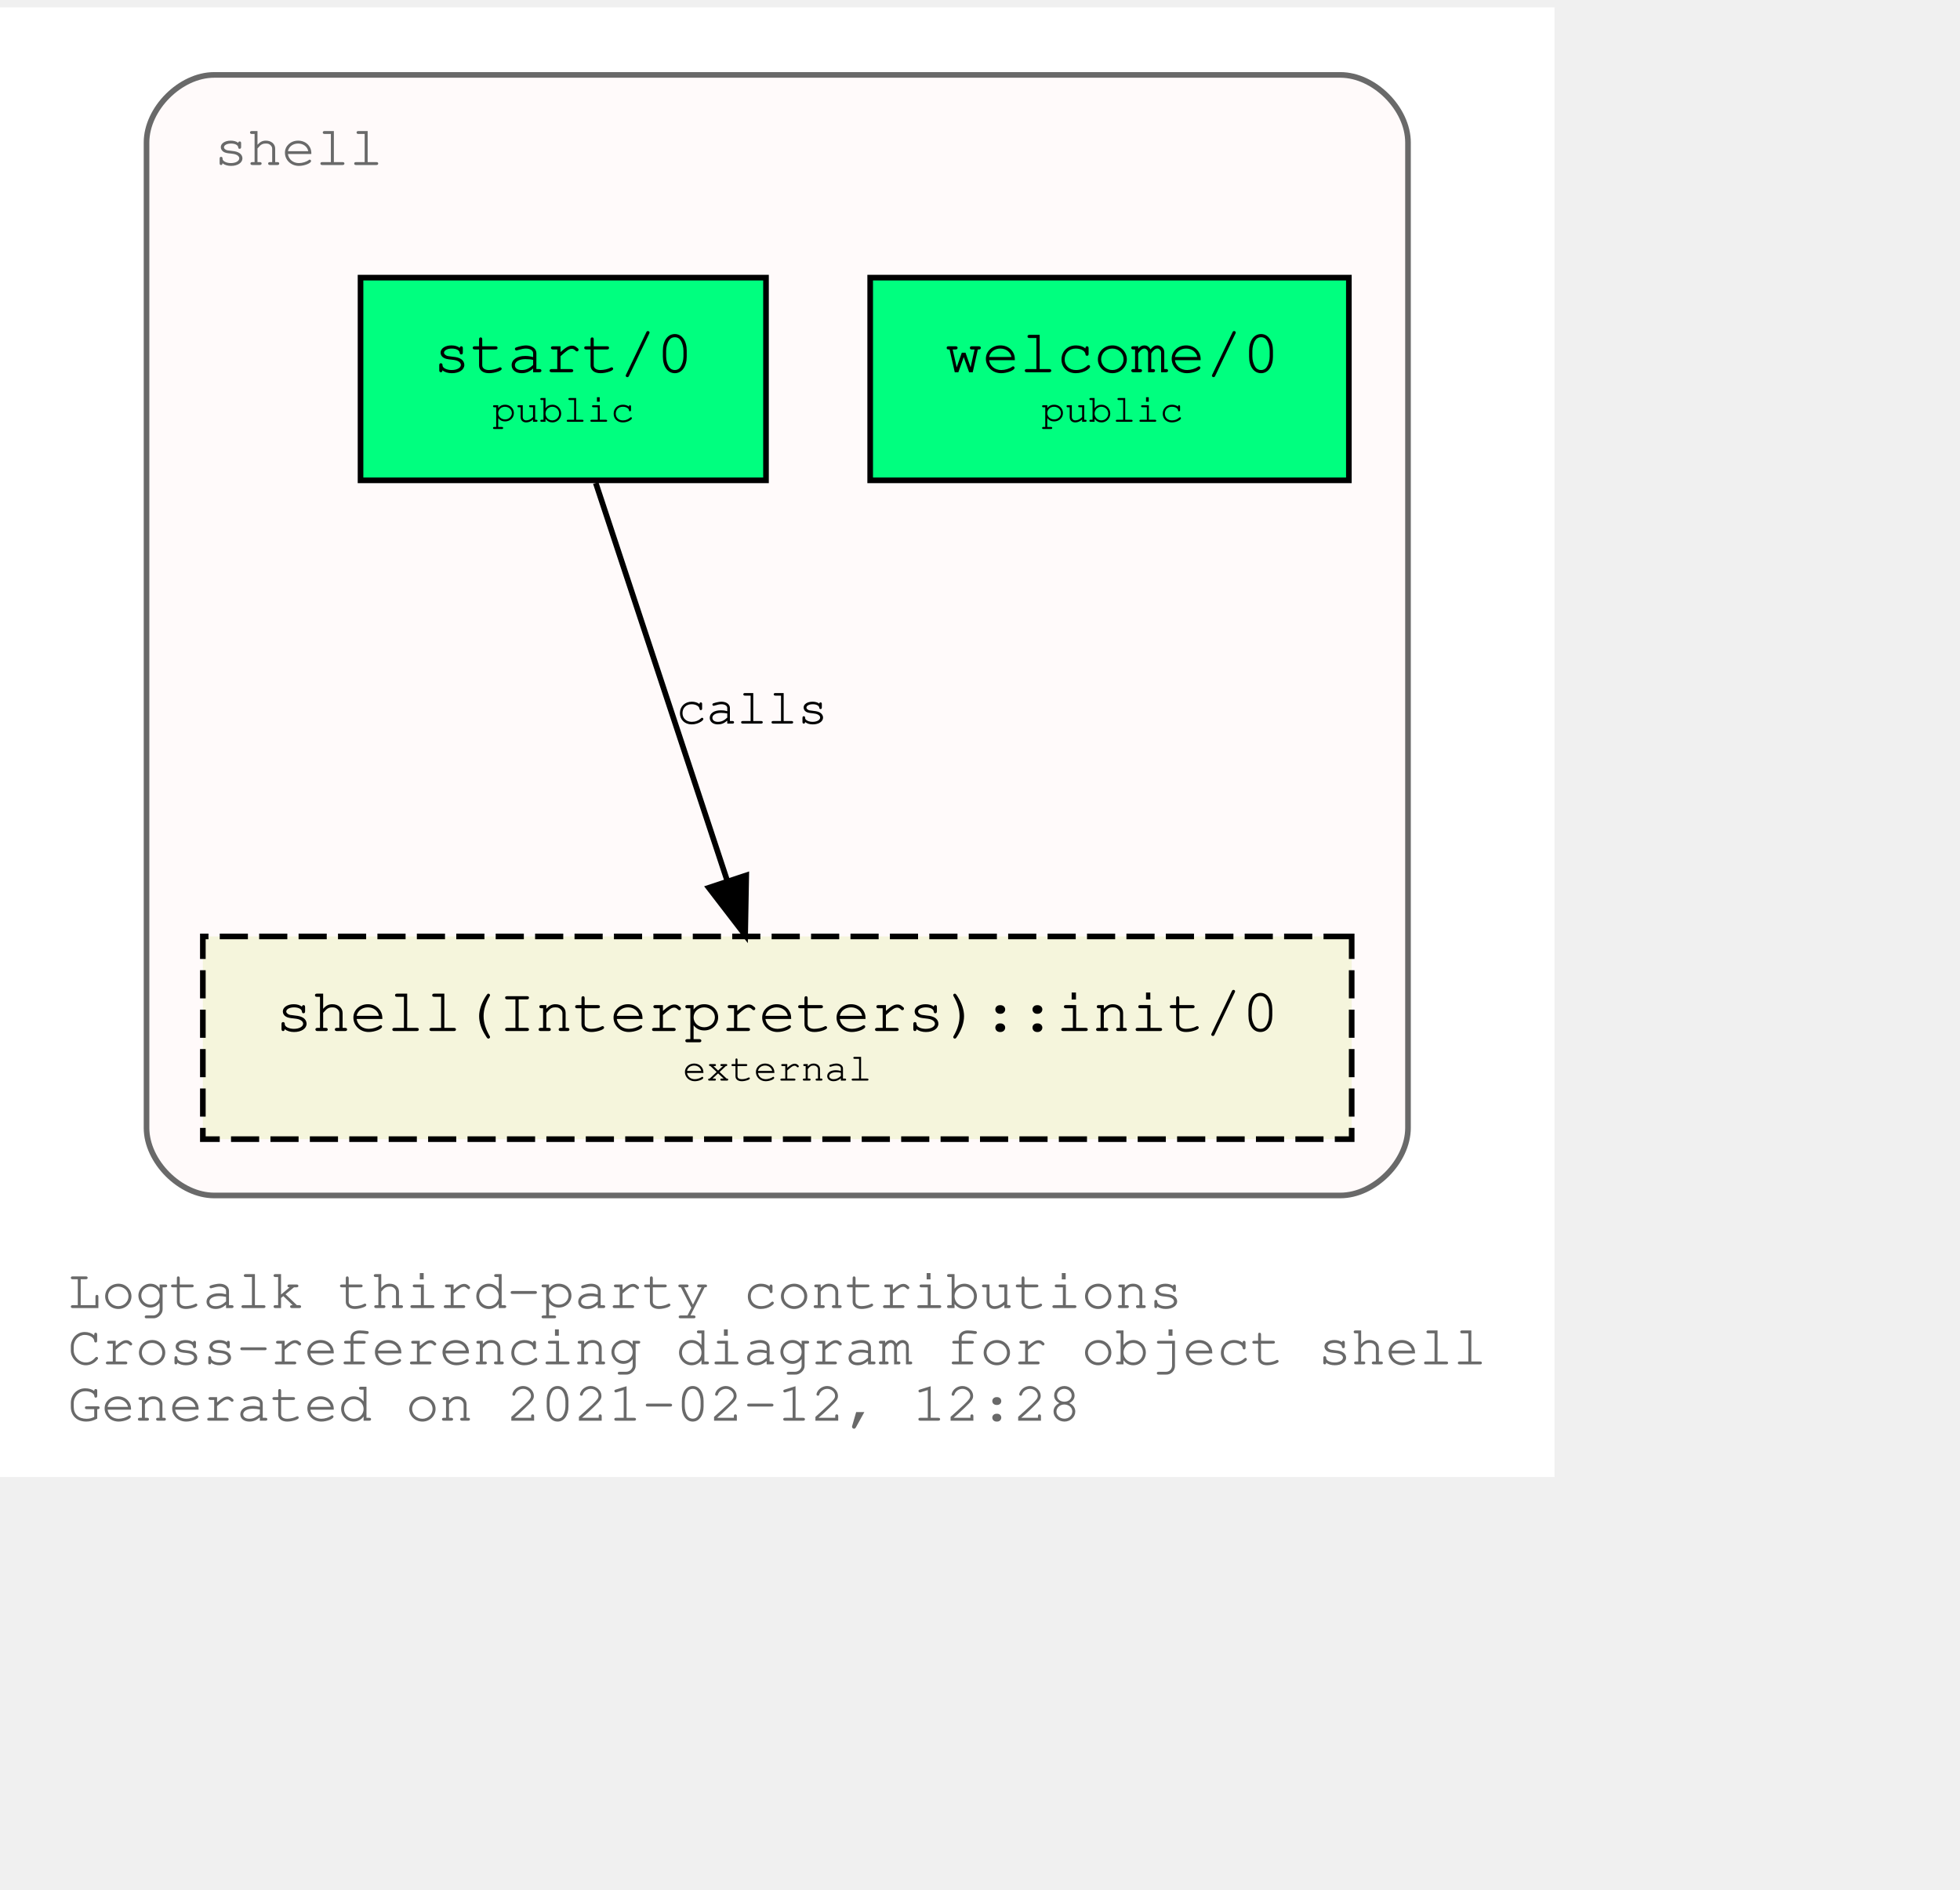
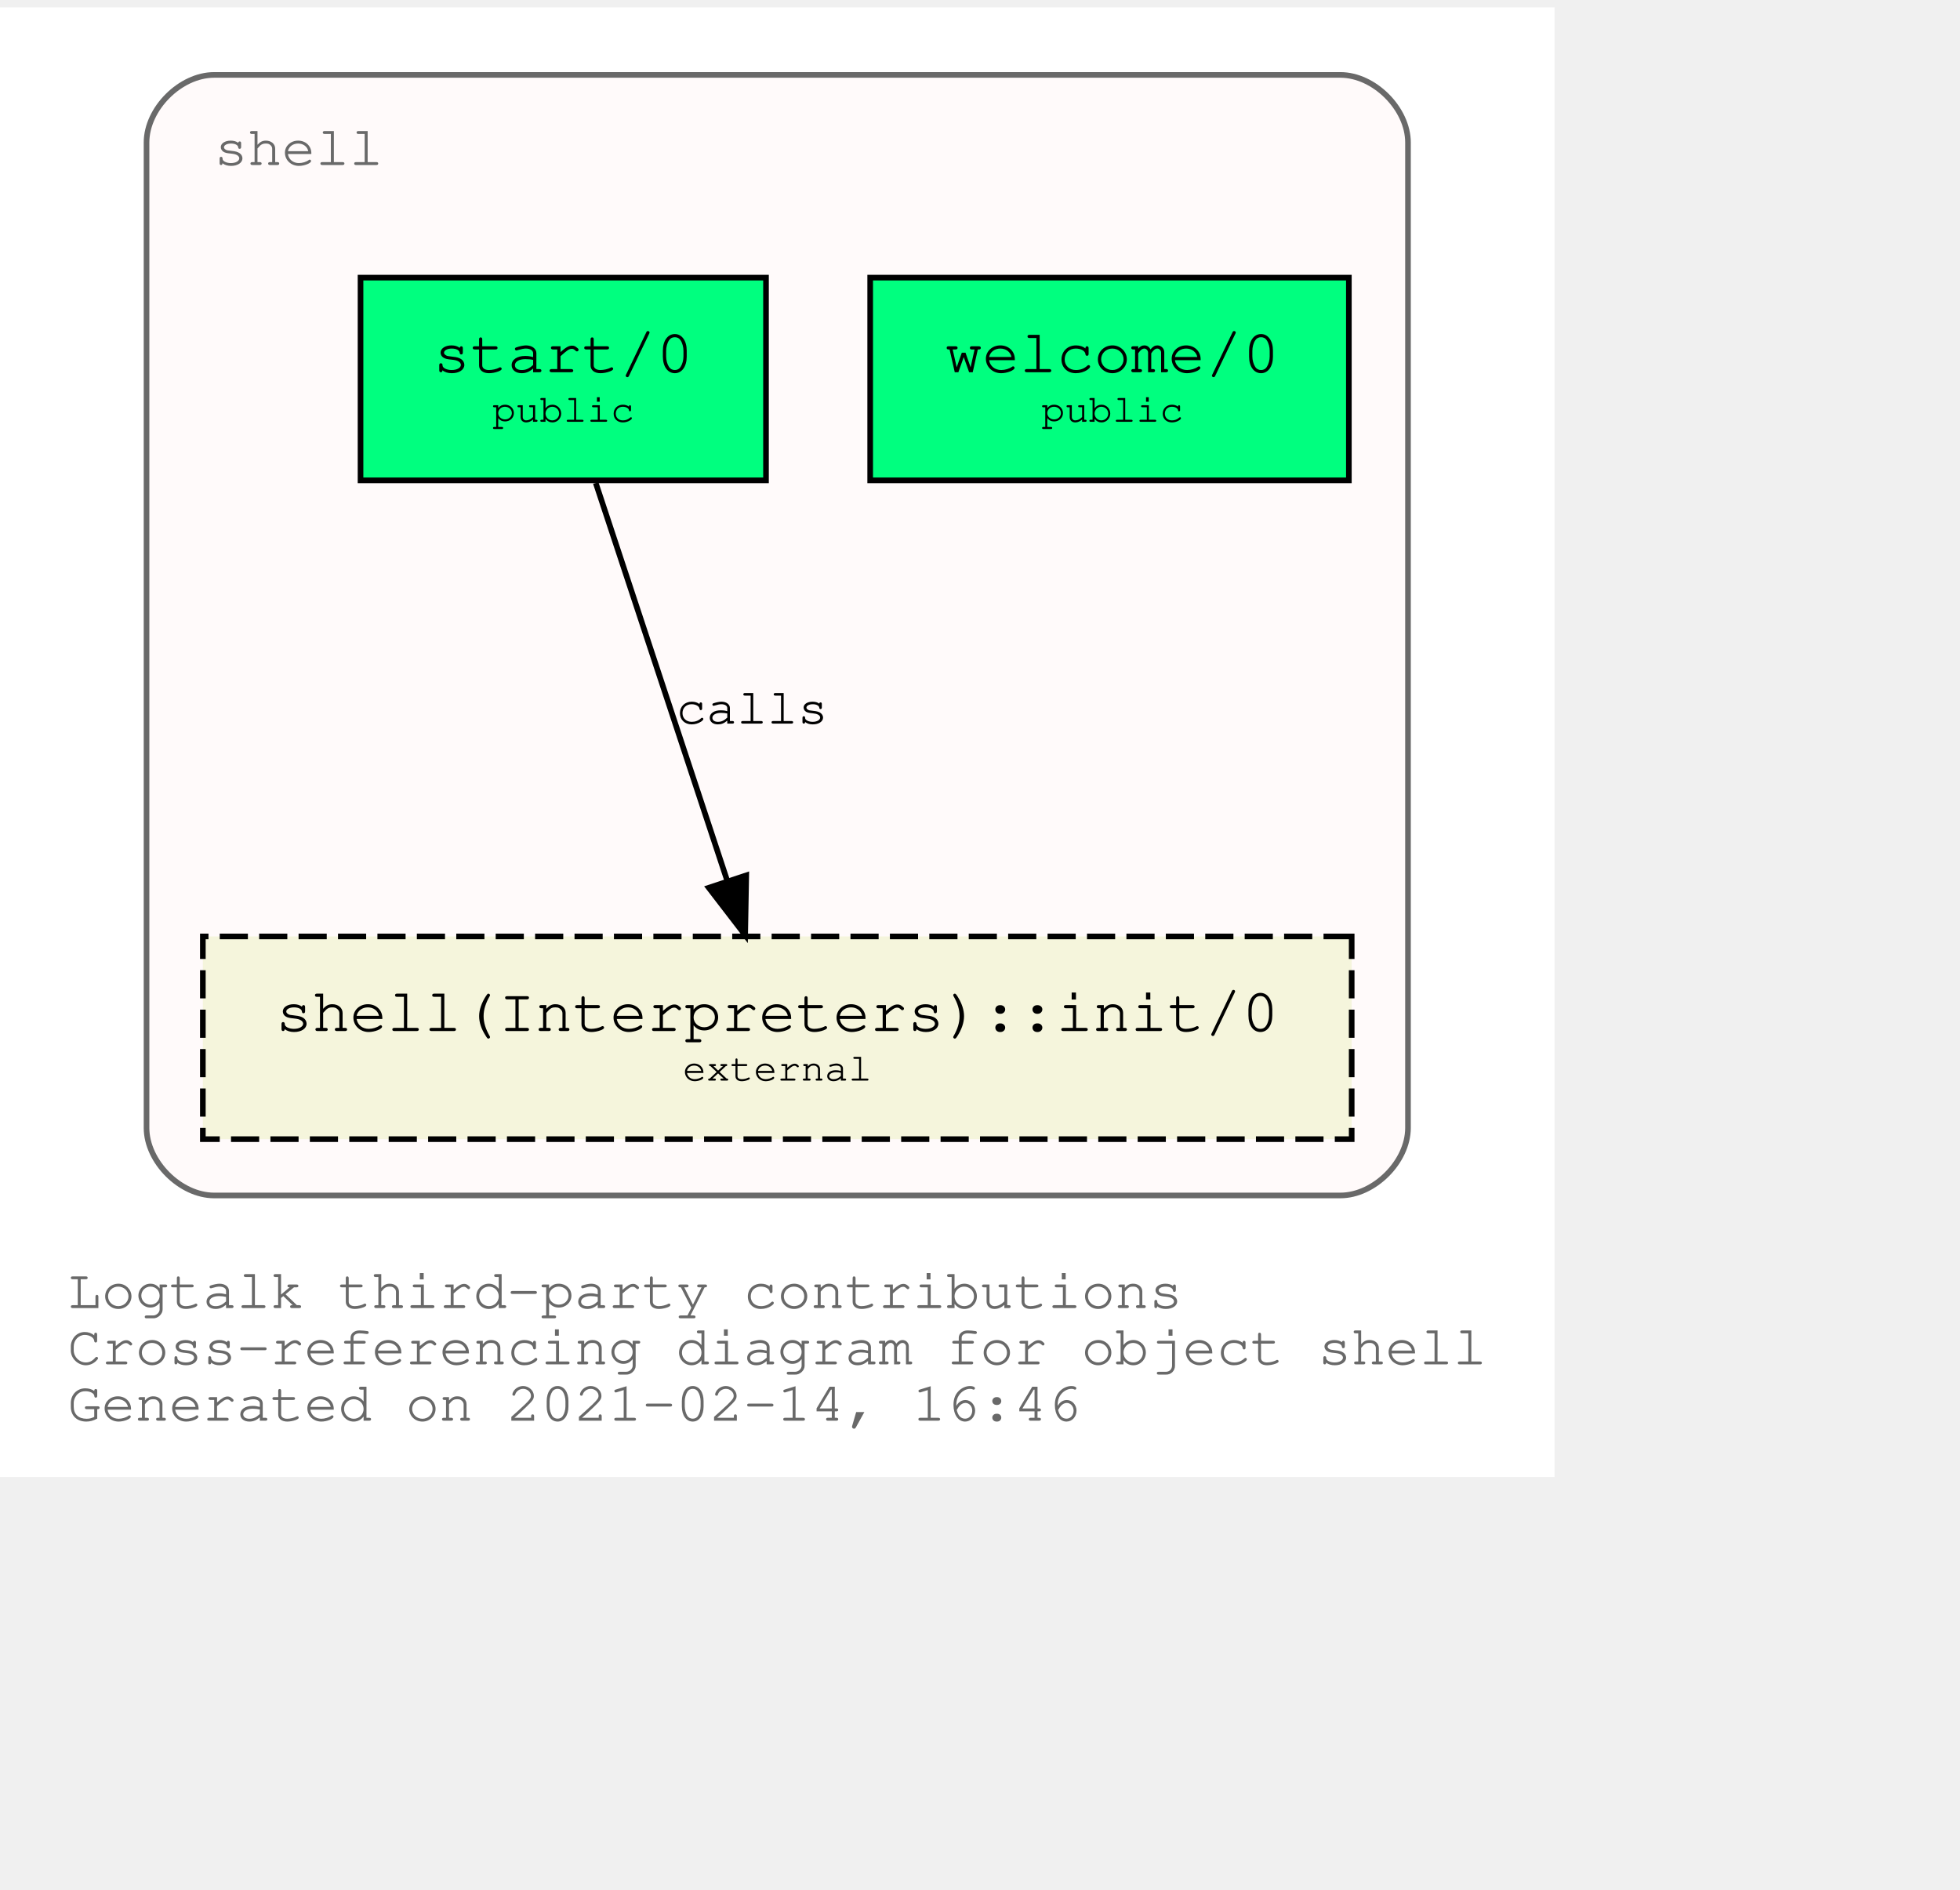
<svg xmlns="http://www.w3.org/2000/svg" xmlns:xlink="http://www.w3.org/1999/xlink" width="420pt" height="405pt" viewBox="72.00 72.00 348.04 333.00">
  <g id="graph0" class="graph" transform="scale(1 1) rotate(0) translate(76 329)">
    <polygon fill="white" stroke="transparent" points="-4,4 -4,-257 272.04,-257 272.04,4 -4,4" />
    <text text-anchor="start" x="8" y="-26" font-family="Courier,monospace" font-size="10.00" fill="dimgray">Logtalk third-party contributions</text>
    <text text-anchor="start" x="8" y="-16" font-family="Courier,monospace" font-size="10.00" fill="dimgray">Cross-referencing diagram for object shell</text>
-     <text text-anchor="start" x="8" y="-6" font-family="Courier,monospace" font-size="10.00" fill="dimgray">Generated on 2021-02-12, 12:28</text>
+     <text text-anchor="start" x="8" y="-6" font-family="Courier,monospace" font-size="10.00" fill="dimgray">Generated on 2021-02-14, 16:46</text>
    <g id="clust1" class="cluster">
      <g id="a_clust1">
        <a xlink:title="shell">
          <path fill="snow" stroke="dimgray" d="M34.02,-46C34.02,-46 234.02,-46 234.02,-46 240.02,-46 246.02,-52 246.02,-58 246.02,-58 246.02,-233 246.02,-233 246.02,-239 240.02,-245 234.02,-245 234.02,-245 34.02,-245 34.02,-245 28.02,-245 22.02,-239 22.02,-233 22.02,-233 22.02,-58 22.02,-58 22.02,-52 28.02,-46 34.02,-46" />
          <g id="a_clust1_0">
-             <a xlink:href="https://github.com/LogtalkDotOrg/logtalk3/tree/be751b74486c8ea285c488624c8782eb043e36f4/contributions/verdi_neruda/shell.lgt" xlink:title="https://github.com/LogtalkDotOrg/logtalk3/tree/be751b74486c8ea285c488624c8782eb043e36f4/contributions/verdi_neruda/shell.lgt">
+             <a xlink:href="https://github.com/LogtalkDotOrg/logtalk3/tree/99aa397f2bfc26ed5631f1b6a5265fe76f80004d/contributions/verdi_neruda/shell.lgt" xlink:title="https://github.com/LogtalkDotOrg/logtalk3/tree/99aa397f2bfc26ed5631f1b6a5265fe76f80004d/contributions/verdi_neruda/shell.lgt">
              <text text-anchor="start" x="34.02" y="-229" font-family="Courier,monospace" font-size="10.00" fill="dimgray">shell</text>
            </a>
          </g>
        </a>
      </g>
    </g>
    <g id="node1" class="node">
      <g id="a_node1">
-         <a xlink:href="https://github.com/LogtalkDotOrg/logtalk3/tree/be751b74486c8ea285c488624c8782eb043e36f4/contributions/verdi_neruda/shell.lgt#L341" xlink:title="https://github.com/LogtalkDotOrg/logtalk3/tree/be751b74486c8ea285c488624c8782eb043e36f4/contributions/verdi_neruda/shell.lgt#L341">
+         <a xlink:href="https://github.com/LogtalkDotOrg/logtalk3/tree/99aa397f2bfc26ed5631f1b6a5265fe76f80004d/contributions/verdi_neruda/shell.lgt#L341" xlink:title="https://github.com/LogtalkDotOrg/logtalk3/tree/99aa397f2bfc26ed5631f1b6a5265fe76f80004d/contributions/verdi_neruda/shell.lgt#L341">
          <polygon fill="springgreen" stroke="black" points="235.52,-209 150.52,-209 150.52,-173 235.52,-173 235.52,-209" />
          <text text-anchor="start" x="158.82" y="-192.8" font-family="Courier,monospace" font-size="9.00"> </text>
          <text text-anchor="start" x="163.82" y="-192.2" font-family="Courier,monospace" font-size="11.00">welcome/0</text>
          <text text-anchor="start" x="222.82" y="-192.8" font-family="Courier,monospace" font-size="9.00"> </text>
          <text text-anchor="start" x="158.82" y="-182.8" font-family="Courier,monospace" font-size="9.00"> </text>
          <text text-anchor="start" x="180.92" y="-183.4" font-family="Courier,monospace" font-size="7.00">public</text>
          <text text-anchor="start" x="222.82" y="-182.8" font-family="Courier,monospace" font-size="9.00"> </text>
        </a>
      </g>
    </g>
    <g id="node2" class="node">
      <g id="a_node2">
-         <a xlink:href="https://github.com/LogtalkDotOrg/logtalk3/tree/be751b74486c8ea285c488624c8782eb043e36f4/contributions/verdi_neruda/shell.lgt#L353" xlink:title="https://github.com/LogtalkDotOrg/logtalk3/tree/be751b74486c8ea285c488624c8782eb043e36f4/contributions/verdi_neruda/shell.lgt#L353">
+         <a xlink:href="https://github.com/LogtalkDotOrg/logtalk3/tree/99aa397f2bfc26ed5631f1b6a5265fe76f80004d/contributions/verdi_neruda/shell.lgt#L353" xlink:title="https://github.com/LogtalkDotOrg/logtalk3/tree/99aa397f2bfc26ed5631f1b6a5265fe76f80004d/contributions/verdi_neruda/shell.lgt#L353">
          <polygon fill="springgreen" stroke="black" points="132.02,-209 60.02,-209 60.02,-173 132.02,-173 132.02,-209" />
          <text text-anchor="start" x="67.82" y="-192.8" font-family="Courier,monospace" font-size="9.00"> </text>
          <text text-anchor="start" x="72.92" y="-192.2" font-family="Courier,monospace" font-size="11.00">start/0</text>
          <text text-anchor="start" x="118.82" y="-192.8" font-family="Courier,monospace" font-size="9.00"> </text>
          <text text-anchor="start" x="67.82" y="-182.8" font-family="Courier,monospace" font-size="9.00"> </text>
          <text text-anchor="start" x="83.42" y="-183.4" font-family="Courier,monospace" font-size="7.00">public</text>
          <text text-anchor="start" x="118.82" y="-182.8" font-family="Courier,monospace" font-size="9.00"> </text>
        </a>
      </g>
    </g>
    <g id="node3" class="node">
      <g id="a_node3">
        <a xlink:href="https://logtalk.org/library/shell_1.html#init/0" xlink:title="https://logtalk.org/library/shell_1.html#init/0">
          <polygon fill="beige" stroke="black" stroke-dasharray="5,2" points="236.02,-92 32.02,-92 32.02,-56 236.02,-56 236.02,-92" />
          <text text-anchor="start" x="39.82" y="-75.8" font-family="Courier,monospace" font-size="9.00"> </text>
          <text text-anchor="start" x="44.91" y="-75.2" font-family="Courier,monospace" font-size="11.00">shell(Interpreters)::init/0</text>
          <text text-anchor="start" x="222.82" y="-75.8" font-family="Courier,monospace" font-size="9.00"> </text>
          <text text-anchor="start" x="39.82" y="-65.8" font-family="Courier,monospace" font-size="9.00"> </text>
          <text text-anchor="start" x="117.22" y="-66.4" font-family="Courier,monospace" font-size="7.00">external</text>
          <text text-anchor="start" x="222.82" y="-65.8" font-family="Courier,monospace" font-size="9.00"> </text>
        </a>
      </g>
    </g>
    <g id="edge1" class="edge">
      <g id="a_edge1">
-         <a xlink:href="https://github.com/LogtalkDotOrg/logtalk3/tree/be751b74486c8ea285c488624c8782eb043e36f4/contributions/verdi_neruda/shell.lgt#L355" xlink:title="calls">
+         <a xlink:href="https://github.com/LogtalkDotOrg/logtalk3/tree/99aa397f2bfc26ed5631f1b6a5265fe76f80004d/contributions/verdi_neruda/shell.lgt#L355" xlink:title="calls">
          <path fill="none" stroke="black" d="M101.79,-172.53C107.99,-153.77 117.93,-123.7 125.13,-101.91" />
          <polygon fill="black" stroke="black" points="128.51,-102.85 128.32,-92.25 121.86,-100.65 128.51,-102.85" />
        </a>
      </g>
      <g id="a_edge1-label">
-         <a xlink:href="https://github.com/LogtalkDotOrg/logtalk3/tree/be751b74486c8ea285c488624c8782eb043e36f4/contributions/verdi_neruda/shell.lgt#L355" xlink:title="https://github.com/LogtalkDotOrg/logtalk3/tree/be751b74486c8ea285c488624c8782eb043e36f4/contributions/verdi_neruda/shell.lgt#L355">
+         <a xlink:href="https://github.com/LogtalkDotOrg/logtalk3/tree/99aa397f2bfc26ed5631f1b6a5265fe76f80004d/contributions/verdi_neruda/shell.lgt#L355" xlink:title="https://github.com/LogtalkDotOrg/logtalk3/tree/99aa397f2bfc26ed5631f1b6a5265fe76f80004d/contributions/verdi_neruda/shell.lgt#L355">
          <text text-anchor="start" x="116.02" y="-129.8" font-family="Courier,monospace" font-size="9.00">calls</text>
        </a>
      </g>
    </g>
  </g>
</svg>
